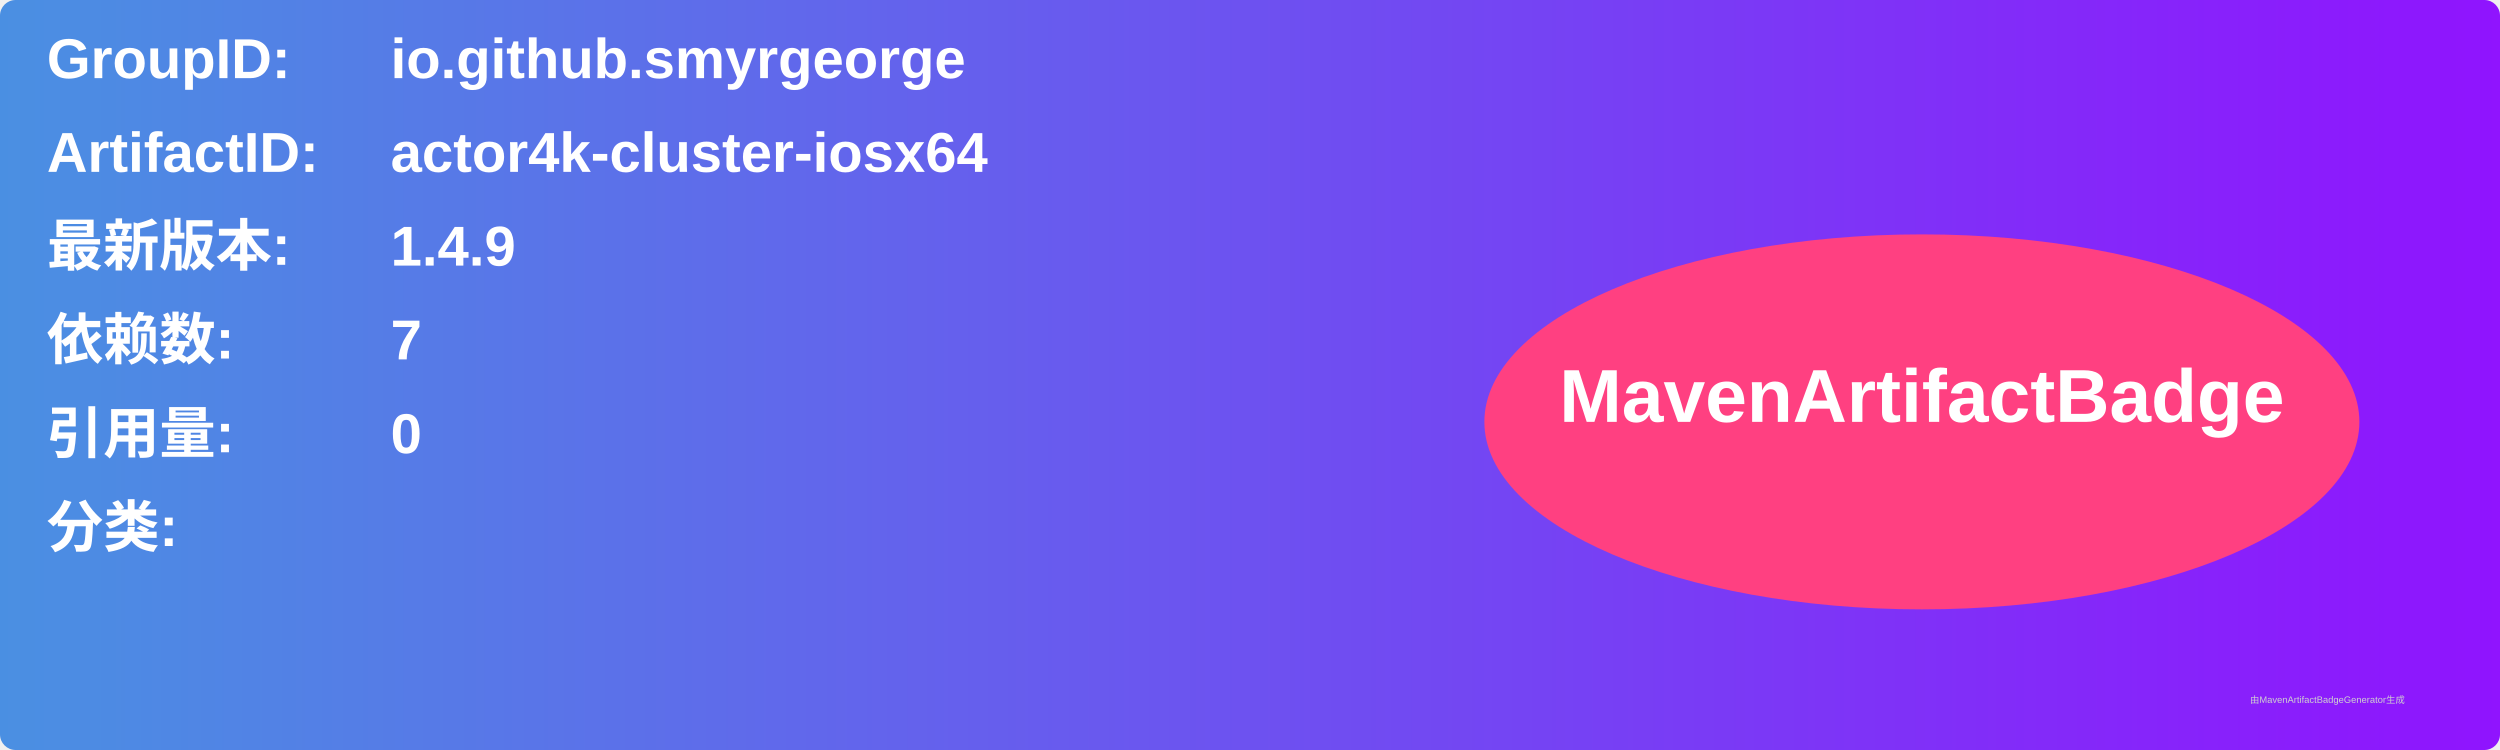
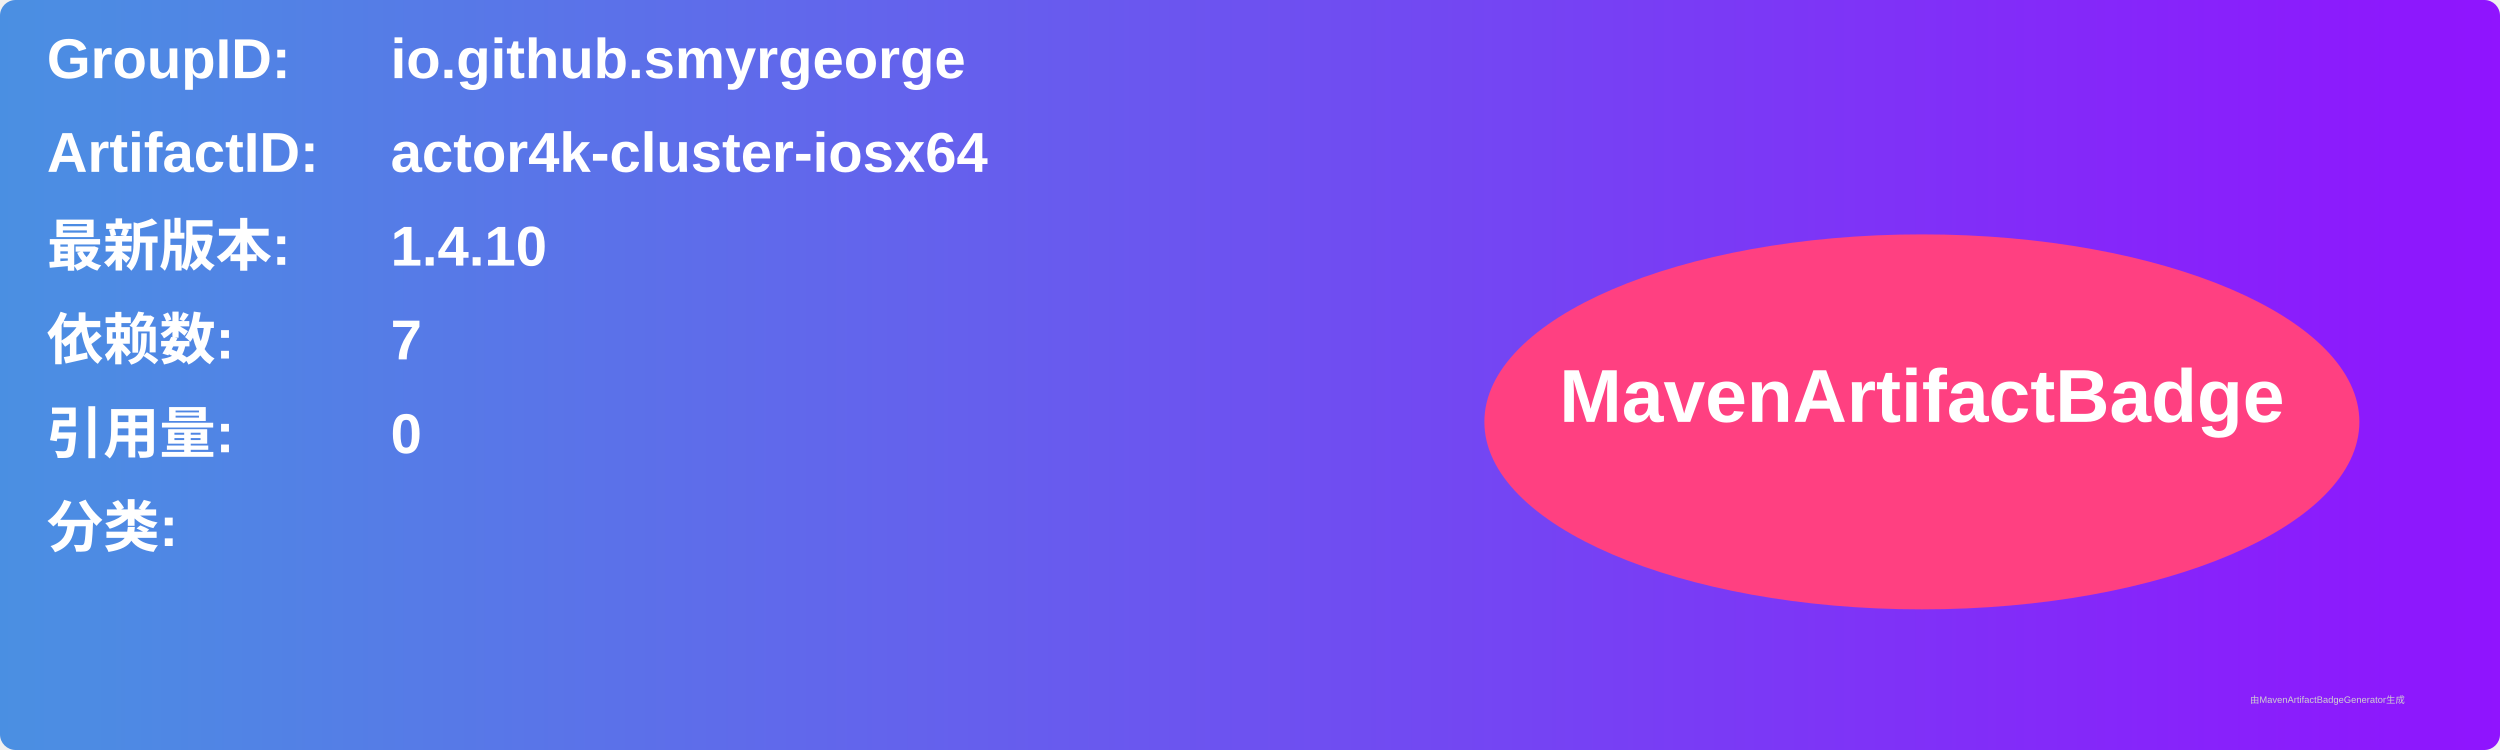
<svg xmlns="http://www.w3.org/2000/svg" width="800" height="240" viewBox="0 0 800 240">
  <linearGradient id="grad" x1="0%" y1="0%" x2="100%" y2="0%">
    <stop offset="0%" stop-color="#4a90e2" />
    <stop offset="100%" stop-color="#9013fe" />
  </linearGradient>
  <rect width="100%" height="100%" rx="5" ry="5" fill="url(#grad)" />
  <g transform="translate(15, 15)">
    <text x="0" y="10" font-family="Arial" font-size="18" fill="white" font-weight="bold" width="260">GroupID:</text>
    <text x="110" y="10" font-family="Arial" font-size="18" fill="white" font-weight="bold" width="460">io.github.smyrgeorge</text>
    <text x="0" y="40" font-family="Arial" font-size="18" fill="white" font-weight="bold" width="260">ArtifactID:</text>
    <text x="110" y="40" font-family="Arial" font-size="18" fill="white" font-weight="bold" width="460">actor4k-cluster-iosx64</text>
    <text x="0" y="70" font-family="Arial" font-size="18" fill="white" font-weight="bold">最新版本:</text>
    <text x="110" y="70" font-family="Arial" font-size="18" fill="white" font-weight="bold">
-       <tspan font-weight="bold">1.4.9</tspan>
+       <tspan font-weight="bold">1.4.10</tspan>
    </text>
    <text x="0" y="100" font-family="Arial" font-size="18" fill="white" font-weight="bold">依赖数: </text>
    <text x="110" y="100" font-family="Arial" font-size="18" fill="white">
      <tspan font-weight="bold">7</tspan>
    </text>
    <text x="0" y="130" font-family="Arial" font-size="18" fill="white" font-weight="bold">引用量: </text>
    <text x="110" y="130" font-family="Arial" font-size="18" fill="white">
      <tspan font-weight="bold">0</tspan>
    </text>
    <text x="0" y="160" font-family="Arial" font-size="18" fill="white" font-weight="bold">分类:</text>
    <text x="10" y="190" font-family="Arial" font-size="10" fill="white">
      <tspan font-weight="bold" />
    </text>
    <ellipse cx="600" cy="120" rx="140" ry="60" fill="#ff4081" />
    <text x="600" y="120" text-anchor="middle" font-family="Arial" font-size="24" fill="white" font-weight="bold">MavenArtifactBadge</text>
  </g>
  <text x="720" y="225" font-family="Arial" font-size="3" fill="#d0d0d0">由MavenArtifactBadgeGenerator生成</text>
</svg>
